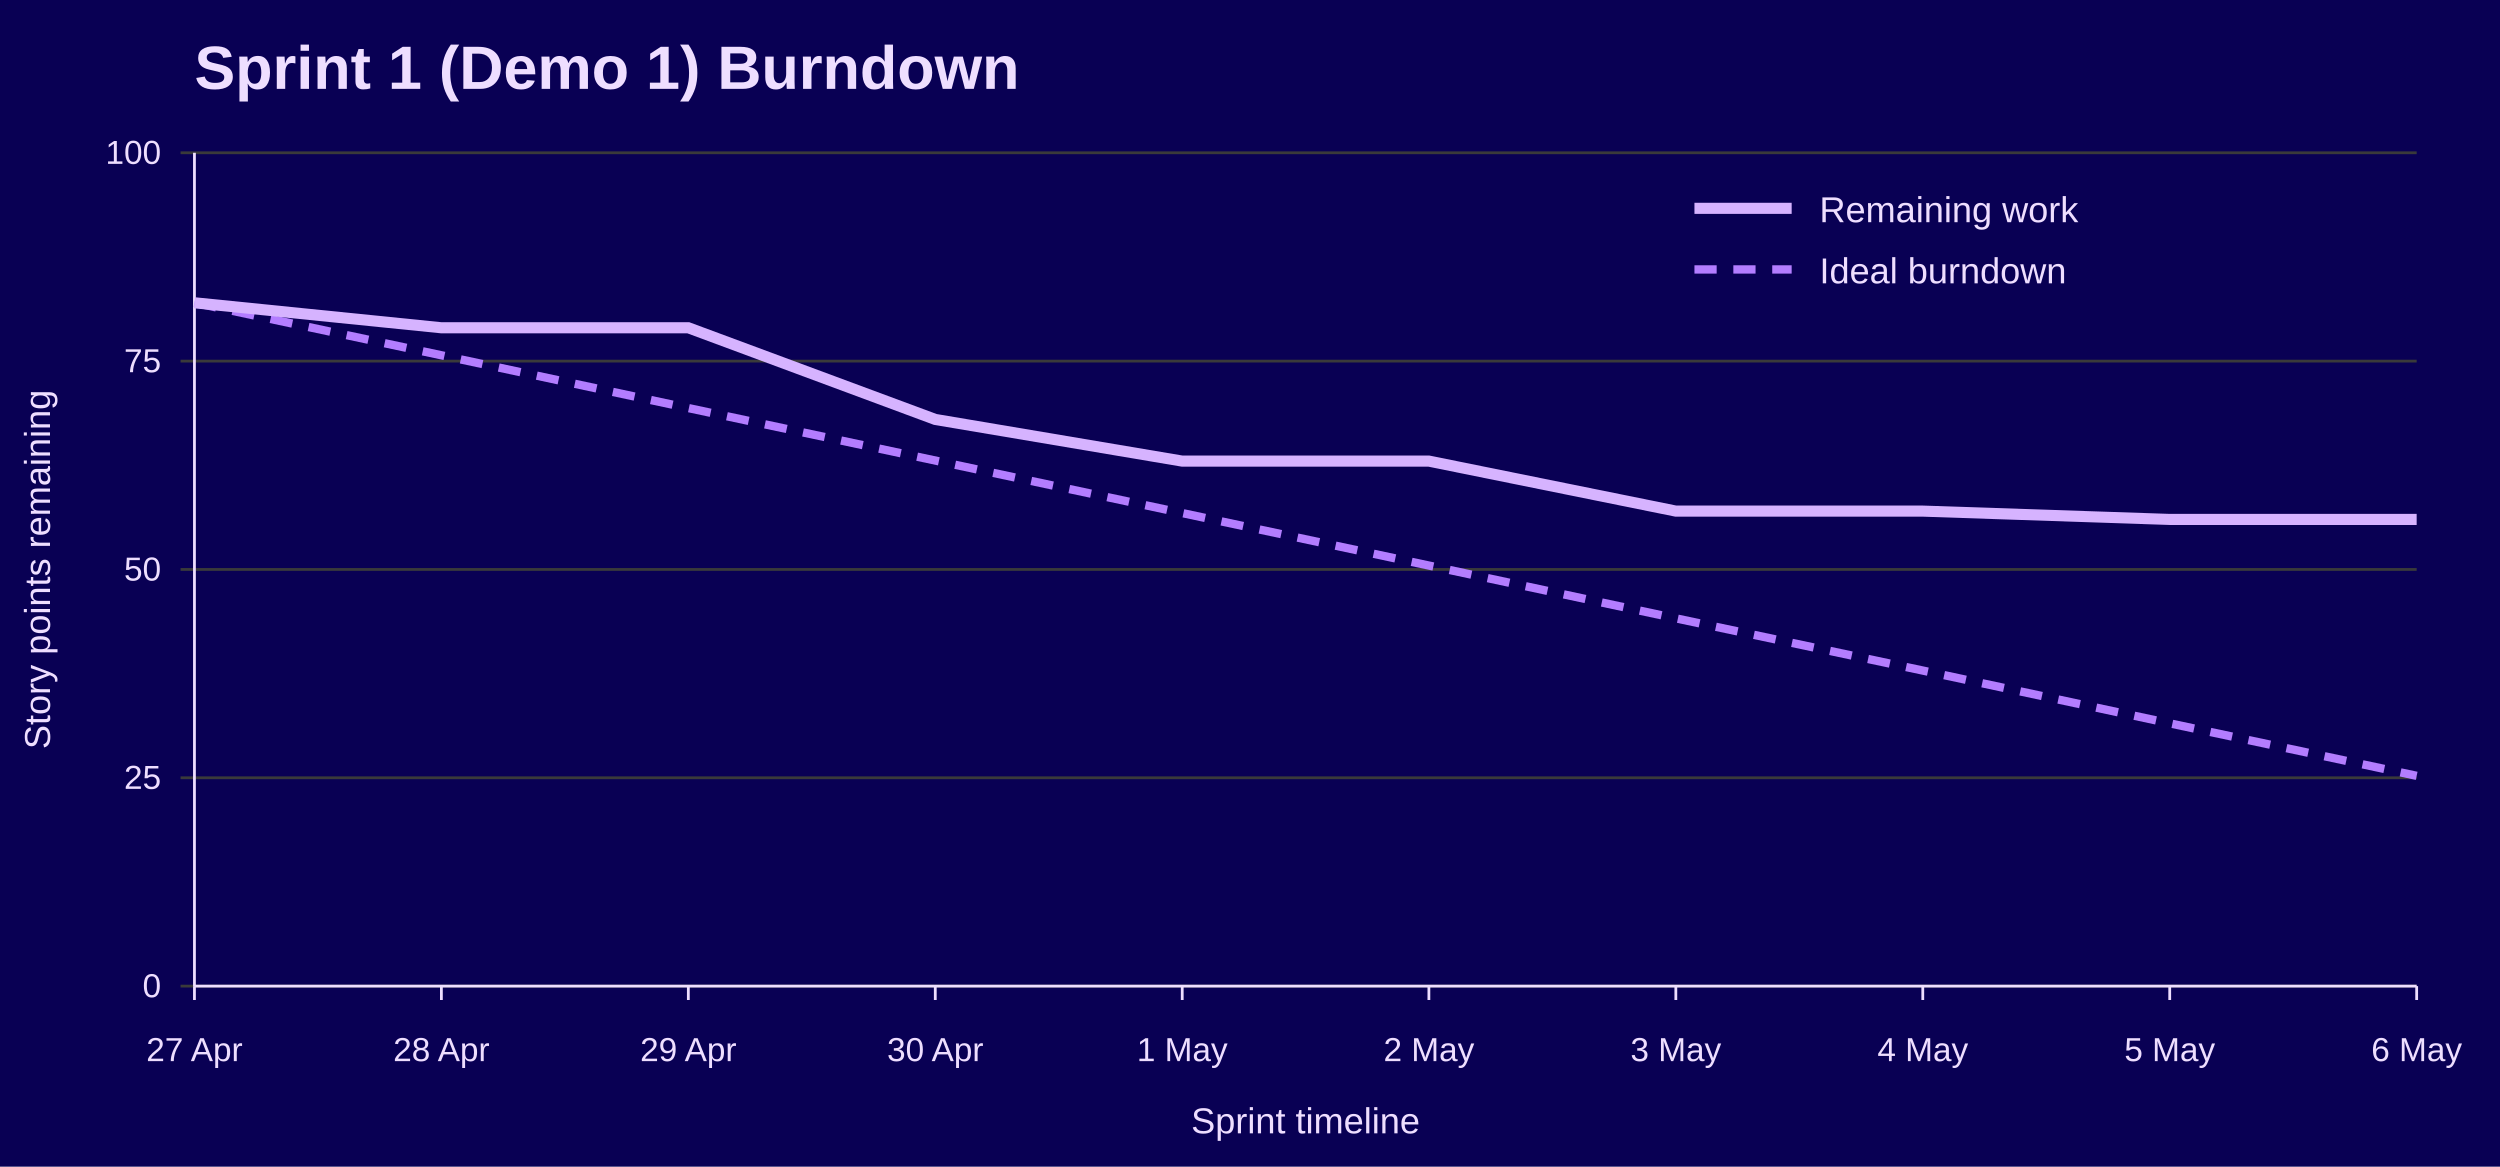
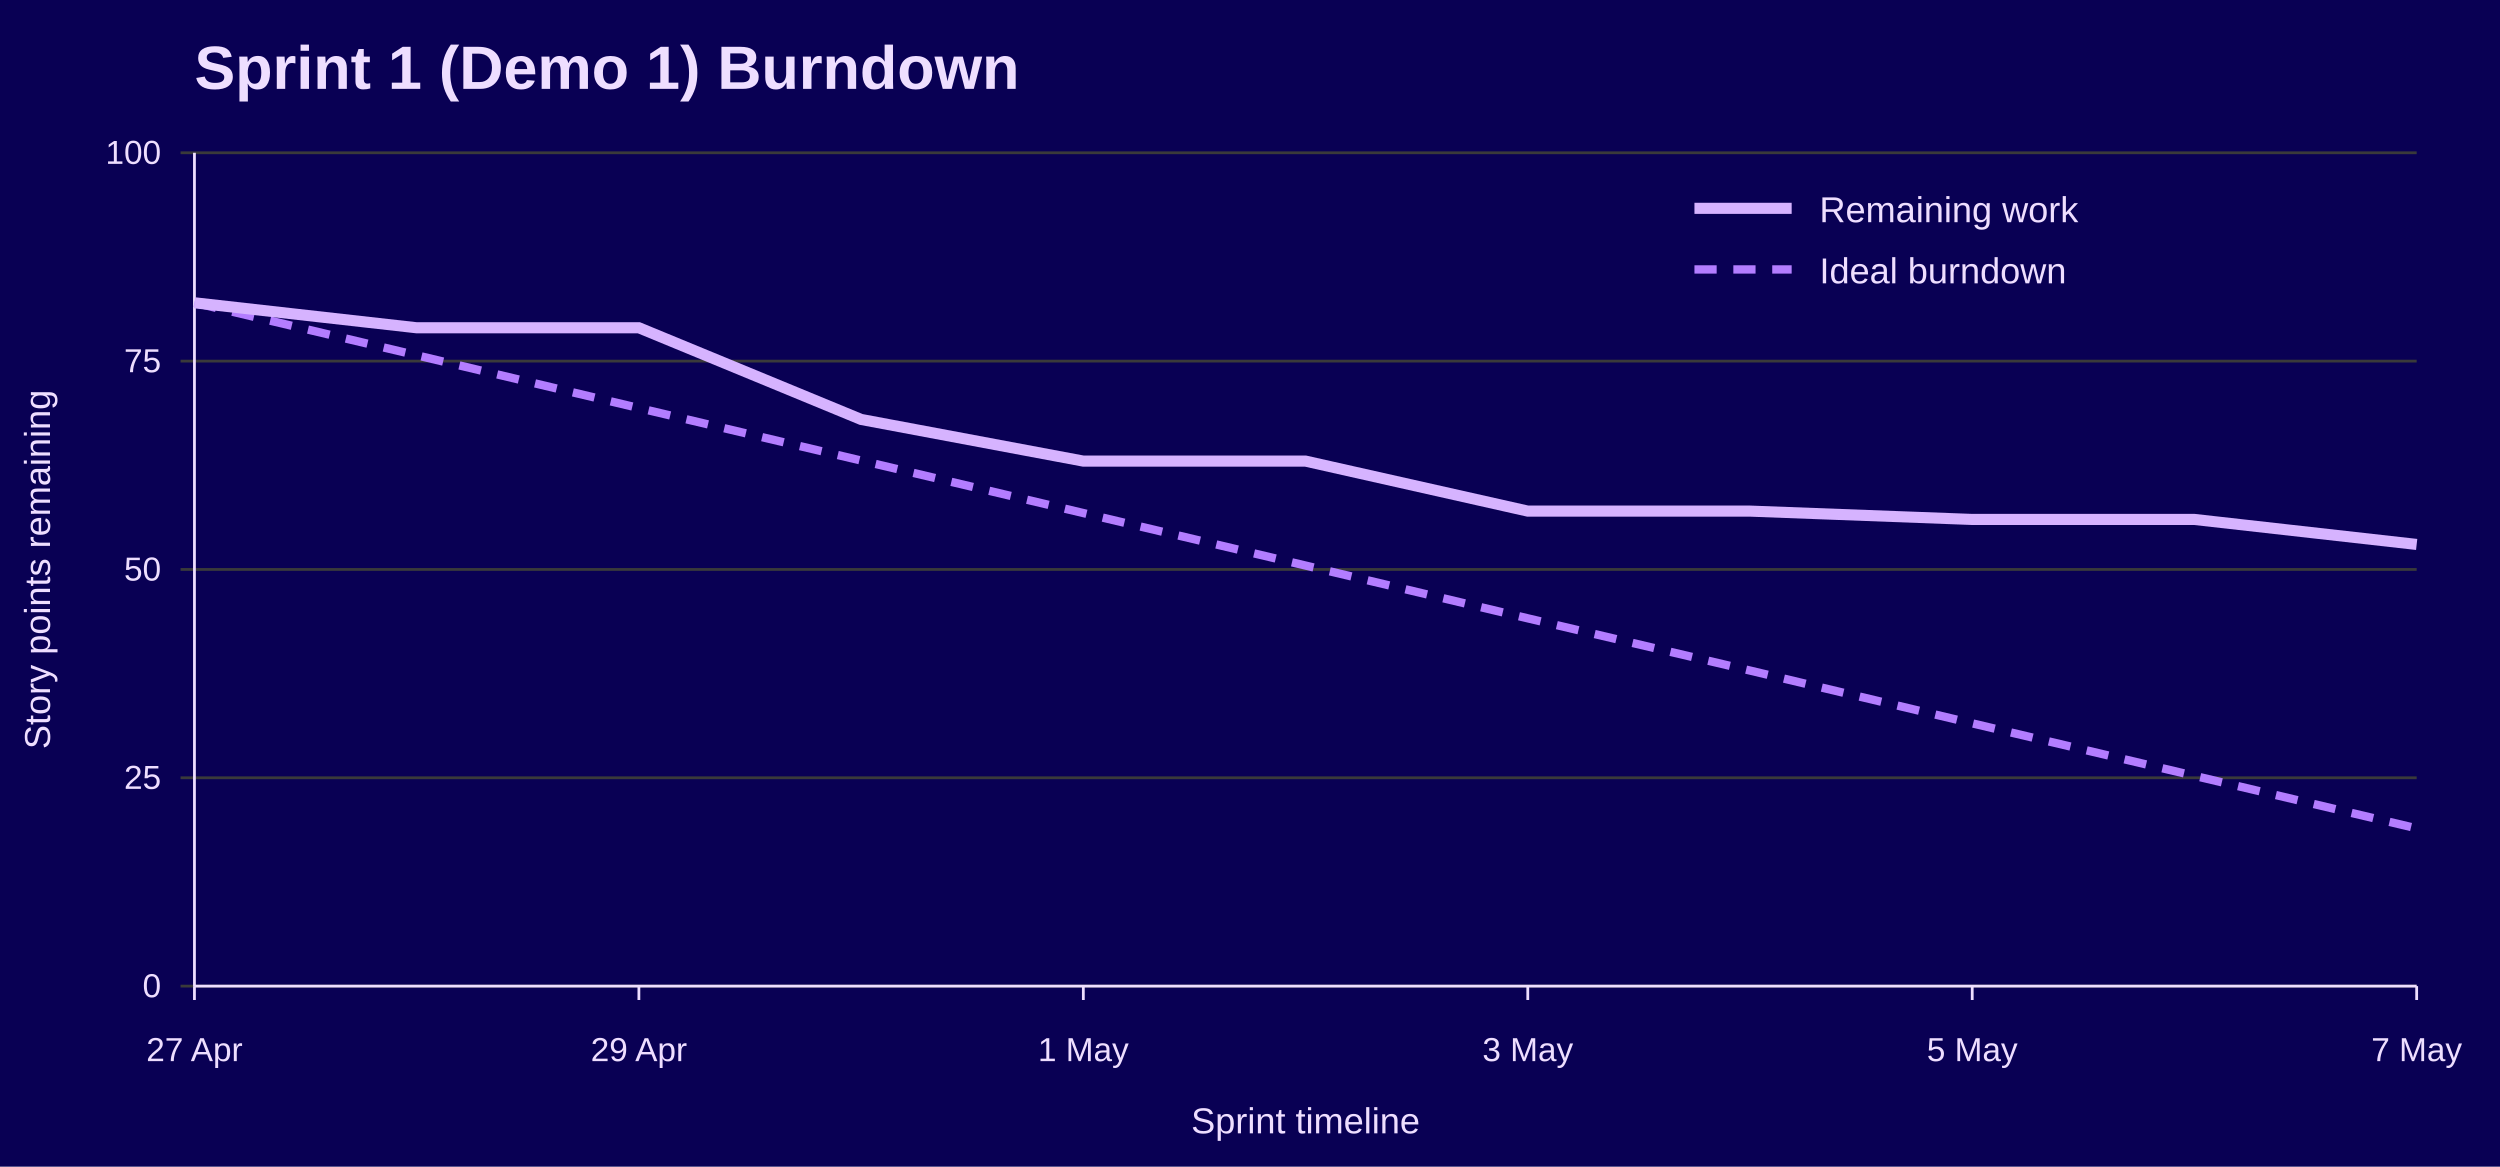
<svg xmlns="http://www.w3.org/2000/svg" width="900" height="420" viewBox="0 0 900 420" role="img" aria-labelledby="title desc">
  <rect width="100%" height="100%" fill="#090054" />
  <text x="70" y="32" font-family="Jost, Arial, Helvetica, sans-serif" font-size="22" font-weight="700" fill="#EEDEFF">Sprint 1 (Demo 1) Burndown</text>
  <line x1="65" y1="355.0" x2="870" y2="355.0" stroke="#3A3A3A" />
  <text x="58" y="359.0" font-family="Overpass, Arial, Helvetica, sans-serif" font-size="12" text-anchor="end" fill="#EEDEFF">0</text>
  <line x1="65" y1="280.0" x2="870" y2="280.0" stroke="#3A3A3A" />
  <text x="58" y="284.0" font-family="Overpass, Arial, Helvetica, sans-serif" font-size="12" text-anchor="end" fill="#EEDEFF">25</text>
  <line x1="65" y1="205.0" x2="870" y2="205.0" stroke="#3A3A3A" />
  <text x="58" y="209.0" font-family="Overpass, Arial, Helvetica, sans-serif" font-size="12" text-anchor="end" fill="#EEDEFF">50</text>
  <line x1="65" y1="130.0" x2="870" y2="130.0" stroke="#3A3A3A" />
  <text x="58" y="134.0" font-family="Overpass, Arial, Helvetica, sans-serif" font-size="12" text-anchor="end" fill="#EEDEFF">75</text>
  <line x1="65" y1="55.0" x2="870" y2="55.0" stroke="#3A3A3A" />
  <text x="58" y="59.0" font-family="Overpass, Arial, Helvetica, sans-serif" font-size="12" text-anchor="end" fill="#EEDEFF">100</text>
  <line x1="70.0" y1="355" x2="70.0" y2="360" stroke="#EEDEFF" />
  <text x="70.0" y="382" font-family="Overpass, Arial, Helvetica, sans-serif" font-size="12" text-anchor="middle" fill="#EEDEFF">27 Apr</text>
-   <line x1="158.9" y1="355" x2="158.9" y2="360" stroke="#EEDEFF" />
-   <text x="158.9" y="382" font-family="Overpass, Arial, Helvetica, sans-serif" font-size="12" text-anchor="middle" fill="#EEDEFF">28 Apr</text>
-   <line x1="247.8" y1="355" x2="247.8" y2="360" stroke="#EEDEFF" />
-   <text x="247.8" y="382" font-family="Overpass, Arial, Helvetica, sans-serif" font-size="12" text-anchor="middle" fill="#EEDEFF">29 Apr</text>
-   <line x1="336.7" y1="355" x2="336.7" y2="360" stroke="#EEDEFF" />
-   <text x="336.7" y="382" font-family="Overpass, Arial, Helvetica, sans-serif" font-size="12" text-anchor="middle" fill="#EEDEFF">30 Apr</text>
-   <line x1="425.6" y1="355" x2="425.6" y2="360" stroke="#EEDEFF" />
-   <text x="425.6" y="382" font-family="Overpass, Arial, Helvetica, sans-serif" font-size="12" text-anchor="middle" fill="#EEDEFF">1 May</text>
-   <line x1="514.4" y1="355" x2="514.4" y2="360" stroke="#EEDEFF" />
-   <text x="514.4" y="382" font-family="Overpass, Arial, Helvetica, sans-serif" font-size="12" text-anchor="middle" fill="#EEDEFF">2 May</text>
-   <line x1="603.3" y1="355" x2="603.3" y2="360" stroke="#EEDEFF" />
-   <text x="603.3" y="382" font-family="Overpass, Arial, Helvetica, sans-serif" font-size="12" text-anchor="middle" fill="#EEDEFF">3 May</text>
-   <line x1="692.2" y1="355" x2="692.2" y2="360" stroke="#EEDEFF" />
-   <text x="692.2" y="382" font-family="Overpass, Arial, Helvetica, sans-serif" font-size="12" text-anchor="middle" fill="#EEDEFF">4 May</text>
-   <line x1="781.1" y1="355" x2="781.1" y2="360" stroke="#EEDEFF" />
-   <text x="781.1" y="382" font-family="Overpass, Arial, Helvetica, sans-serif" font-size="12" text-anchor="middle" fill="#EEDEFF">5 May</text>
+   <line x1="230.0" y1="355" x2="230.0" y2="360" stroke="#EEDEFF" />
+   <text x="230.0" y="382" font-family="Overpass, Arial, Helvetica, sans-serif" font-size="12" text-anchor="middle" fill="#EEDEFF">29 Apr</text>
+   <line x1="390.0" y1="355" x2="390.0" y2="360" stroke="#EEDEFF" />
+   <text x="390.0" y="382" font-family="Overpass, Arial, Helvetica, sans-serif" font-size="12" text-anchor="middle" fill="#EEDEFF">1 May</text>
+   <line x1="550.0" y1="355" x2="550.0" y2="360" stroke="#EEDEFF" />
+   <text x="550.0" y="382" font-family="Overpass, Arial, Helvetica, sans-serif" font-size="12" text-anchor="middle" fill="#EEDEFF">3 May</text>
+   <line x1="710.0" y1="355" x2="710.0" y2="360" stroke="#EEDEFF" />
+   <text x="710.0" y="382" font-family="Overpass, Arial, Helvetica, sans-serif" font-size="12" text-anchor="middle" fill="#EEDEFF">5 May</text>
  <line x1="870.0" y1="355" x2="870.0" y2="360" stroke="#EEDEFF" />
-   <text x="870.0" y="382" font-family="Overpass, Arial, Helvetica, sans-serif" font-size="12" text-anchor="middle" fill="#EEDEFF">6 May</text>
+   <text x="870.0" y="382" font-family="Overpass, Arial, Helvetica, sans-serif" font-size="12" text-anchor="middle" fill="#EEDEFF">7 May</text>
  <line x1="70" y1="55" x2="70" y2="355" stroke="#EEDEFF" />
  <line x1="70" y1="355" x2="870" y2="355" stroke="#EEDEFF" />
  <text x="18" y="205.0" font-family="Overpass, Arial, Helvetica, sans-serif" font-size="13" text-anchor="middle" transform="rotate(-90 18 205.0)" fill="#EEDEFF">Story points remaining</text>
  <text x="470.0" y="408" font-family="Overpass, Arial, Helvetica, sans-serif" font-size="13" text-anchor="middle" fill="#EEDEFF">Sprint timeline</text>
-   <polyline points="70.0,109.0 158.9,127.9 247.8,146.9 336.7,165.8 425.6,184.7 514.4,203.6 603.3,222.6 692.2,241.4 781.1,260.4 870.0,279.3" fill="none" stroke="#B37DFF" stroke-width="3" stroke-dasharray="8 6" />
-   <polyline points="70.0,109.0 158.9,118.0 247.8,118.0 336.7,151.0 425.6,166.0 514.4,166.0 603.3,184.0 692.2,184.0 781.1,187.0 870.0,187.0" fill="none" stroke="#D6B3FF" stroke-width="4" />
+   <polyline points="70.0,109.0 150.0,127.9 230.0,146.9 310.0,165.8 390.0,184.7 470.0,203.6 550.0,222.6 630.0,241.4 710.0,260.4 790.0,279.3 870.0,298.2" fill="none" stroke="#B37DFF" stroke-width="3" stroke-dasharray="8 6" />
+   <polyline points="70.0,109.0 150.0,118.0 230.0,118.0 310.0,151.0 390.0,166.0 470.0,166.0 550.0,184.0 630.0,184.0 710.0,187.0 790.0,187.0 870.0,196.0" fill="none" stroke="#D6B3FF" stroke-width="4" />
  <line x1="610" y1="75" x2="645" y2="75" stroke="#D6B3FF" stroke-width="4" />
  <text x="655" y="80" font-family="Overpass, Arial, Helvetica, sans-serif" font-size="13" fill="#EEDEFF">Remaining work</text>
  <line x1="610" y1="97" x2="645" y2="97" stroke="#B37DFF" stroke-width="3" stroke-dasharray="8 6" />
  <text x="655" y="102" font-family="Overpass, Arial, Helvetica, sans-serif" font-size="13" fill="#EEDEFF">Ideal burndown</text>
</svg>
